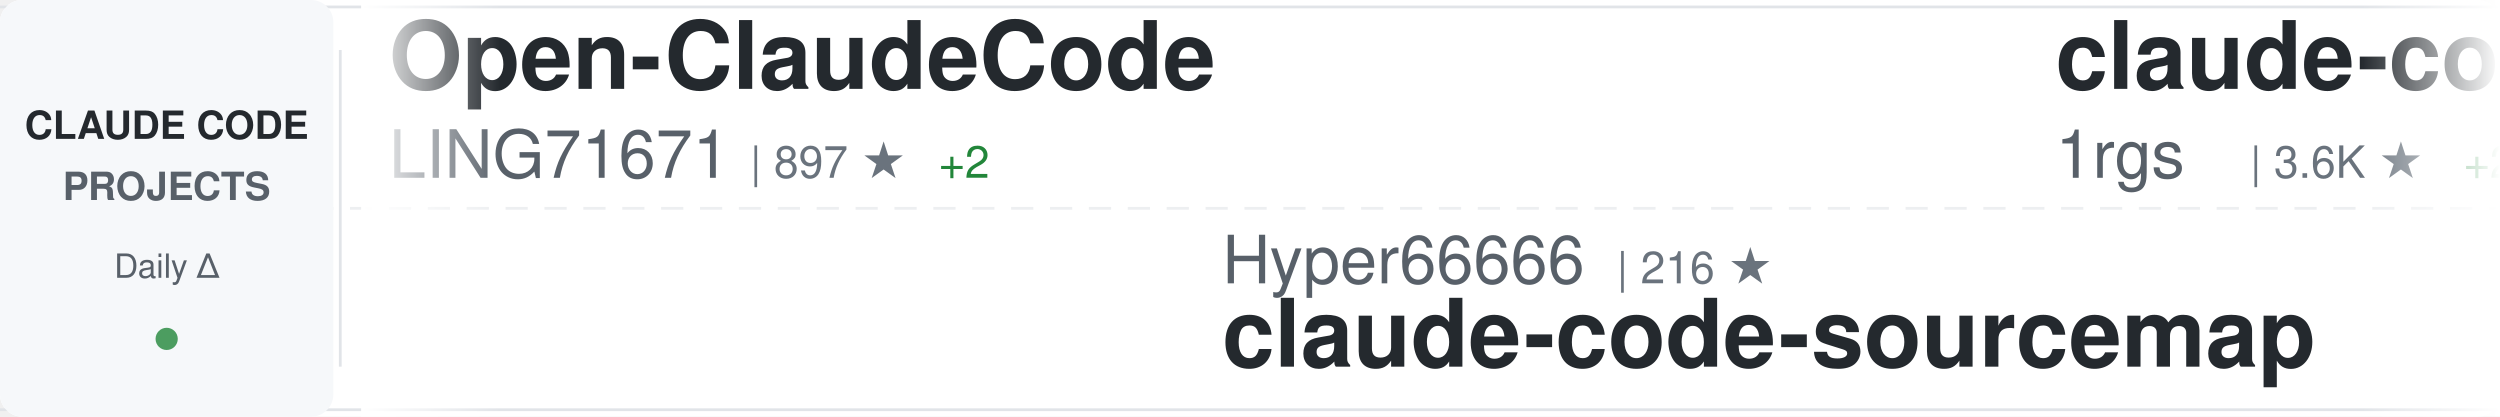
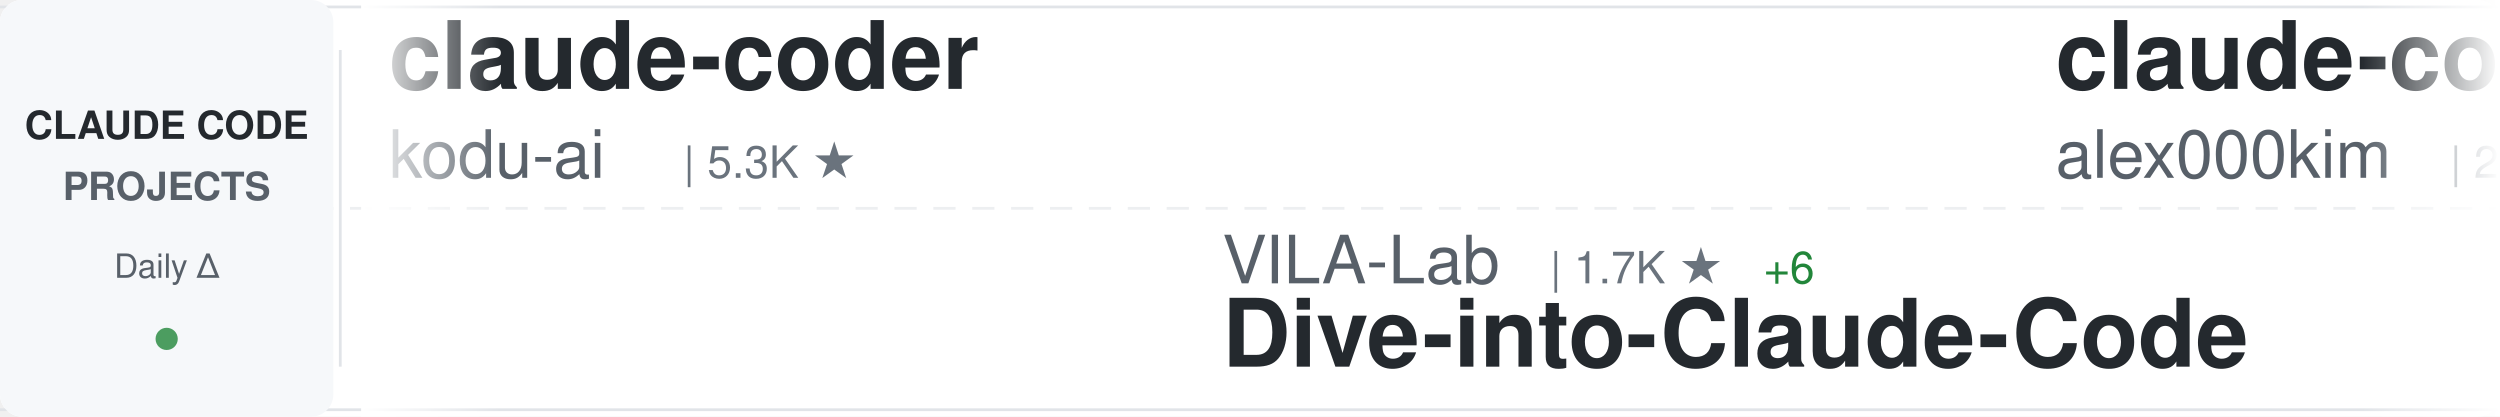
<svg xmlns="http://www.w3.org/2000/svg" width="900" height="150">
  <defs>
    <linearGradient id="awesomeLeftFade" x1="0%" y1="0%" x2="100%" y2="0%">
      <stop offset="0%" style="stop-color:#ffffff;stop-opacity:1" />
      <stop offset="100%" style="stop-color:#ffffff;stop-opacity:0" />
    </linearGradient>
    <linearGradient id="awesomeRightFade" x1="0%" y1="0%" x2="100%" y2="0%">
      <stop offset="0%" style="stop-color:#ffffff;stop-opacity:0" />
      <stop offset="100%" style="stop-color:#ffffff;stop-opacity:1" />
    </linearGradient>
  </defs>
  <rect width="900" height="150" fill="#ffffff" rx="8" />
  <rect x="0" y="2" width="900" height="1" fill="#e1e4e8" />
  <rect x="0" y="147" width="900" height="1" fill="#e1e4e8" />
  <line x1="0" y1="75" x2="900" y2="75" stroke="#e1e4e8" stroke-width="1" stroke-dasharray="8 6" opacity="0.6" />
  <rect x="0" y="0" width="120" height="150" fill="#f6f8fa" rx="8" />
  <text x="60" y="50" font-family="-apple-system, BlinkMacSystemFont, 'Segoe UI', Helvetica, Arial, sans-serif" font-size="14" font-weight="600" fill="#24292e" text-anchor="middle">CLAUDE CODE</text>
  <text x="60" y="72" font-family="-apple-system, BlinkMacSystemFont, 'Segoe UI', Helvetica, Arial, sans-serif" font-size="14" font-weight="600" fill="#586069" text-anchor="middle">PROJECTS</text>
  <text x="60" y="100" font-family="-apple-system, BlinkMacSystemFont, 'Segoe UI', Helvetica, Arial, sans-serif" font-size="12" font-weight="500" fill="#586069" text-anchor="middle">Daily Δ</text>
  <circle cx="60" cy="122" r="4" fill="#22863a" opacity="0.8" />
  <rect x="122" y="18" width="1" height="114" fill="#e1e4e8" />
  <clipPath id="awesomeTickerClip">
    <rect x="130" y="0" width="770" height="150" />
  </clipPath>
  <g clip-path="url(#awesomeTickerClip)">
    <g id="awesomeTickerItems">
      <animateTransform attributeName="transform" attributeType="XML" type="translate" from="0 0" to="-3000 0" dur="54s" repeatCount="indefinite" />
      <g transform="translate(0, 0)">
-         <text x="140" y="32" font-family="-apple-system, BlinkMacSystemFont, 'Segoe UI', Helvetica, Arial, sans-serif" font-size="34" font-weight="600" fill="#24292e">Open-ClaudeCode</text>
-         <text x="140" y="64" font-family="-apple-system, BlinkMacSystemFont, 'Segoe UI', Helvetica, Arial, sans-serif" font-size="24" font-weight="400" fill="#586069">LING71671</text>
-         <text x="270" y="64" font-family="-apple-system, BlinkMacSystemFont, 'Segoe UI', Helvetica, Arial, sans-serif" font-size="16" font-weight="500" fill="#6a737d">| 897 ★</text>
-         <text x="338" y="64" font-family="-apple-system, BlinkMacSystemFont, 'Segoe UI', Helvetica, Arial, sans-serif" font-size="16" font-weight="500" fill="#22863a"> +2</text>
+         <text x="140" y="32" font-family="-apple-system, BlinkMacSystemFont, 'Segoe UI', Helvetica, Arial, sans-serif" font-size="34" font-weight="600" fill="#24292e">claude-coder</text>
+         <text x="140" y="64" font-family="-apple-system, BlinkMacSystemFont, 'Segoe UI', Helvetica, Arial, sans-serif" font-size="24" font-weight="400" fill="#586069">kodu-ai</text>
+         <text x="246" y="64" font-family="-apple-system, BlinkMacSystemFont, 'Segoe UI', Helvetica, Arial, sans-serif" font-size="16" font-weight="500" fill="#6a737d">| 5.3K ★</text>
      </g>
      <g transform="translate(300, 0)">
-         <text x="140" y="102" font-family="-apple-system, BlinkMacSystemFont, 'Segoe UI', Helvetica, Arial, sans-serif" font-size="24" font-weight="400" fill="#586069">Hyper66666</text>
-         <text x="282" y="102" font-family="-apple-system, BlinkMacSystemFont, 'Segoe UI', Helvetica, Arial, sans-serif" font-size="16" font-weight="500" fill="#6a737d">| 216 ★</text>
-         <text x="140" y="132" font-family="-apple-system, BlinkMacSystemFont, 'Segoe UI', Helvetica, Arial, sans-serif" font-size="34" font-weight="600" fill="#24292e">claude-code-sourcemap</text>
+         <text x="140" y="102" font-family="-apple-system, BlinkMacSystemFont, 'Segoe UI', Helvetica, Arial, sans-serif" font-size="24" font-weight="400" fill="#586069">VILA-Lab</text>
+         <text x="258" y="102" font-family="-apple-system, BlinkMacSystemFont, 'Segoe UI', Helvetica, Arial, sans-serif" font-size="16" font-weight="500" fill="#6a737d">| 1.7K ★</text>
+         <text x="335" y="102" font-family="-apple-system, BlinkMacSystemFont, 'Segoe UI', Helvetica, Arial, sans-serif" font-size="16" font-weight="500" fill="#22863a"> +6</text>
+         <text x="140" y="132" font-family="-apple-system, BlinkMacSystemFont, 'Segoe UI', Helvetica, Arial, sans-serif" font-size="34" font-weight="600" fill="#24292e">Dive-into-Claude-Code</text>
      </g>
      <g transform="translate(600, 0)">
-         <text x="140" y="32" font-family="-apple-system, BlinkMacSystemFont, 'Segoe UI', Helvetica, Arial, sans-serif" font-size="34" font-weight="600" fill="#24292e">claude-code-proxy</text>
-         <text x="140" y="64" font-family="-apple-system, BlinkMacSystemFont, 'Segoe UI', Helvetica, Arial, sans-serif" font-size="24" font-weight="400" fill="#586069">1rgs</text>
-         <text x="210" y="64" font-family="-apple-system, BlinkMacSystemFont, 'Segoe UI', Helvetica, Arial, sans-serif" font-size="16" font-weight="500" fill="#6a737d">| 3.6K ★</text>
-         <text x="287" y="64" font-family="-apple-system, BlinkMacSystemFont, 'Segoe UI', Helvetica, Arial, sans-serif" font-size="16" font-weight="500" fill="#22863a"> +2</text>
+         <text x="140" y="32" font-family="-apple-system, BlinkMacSystemFont, 'Segoe UI', Helvetica, Arial, sans-serif" font-size="34" font-weight="600" fill="#24292e">claude-code</text>
+         <text x="140" y="64" font-family="-apple-system, BlinkMacSystemFont, 'Segoe UI', Helvetica, Arial, sans-serif" font-size="24" font-weight="400" fill="#586069">alex000kim</text>
+         <text x="282" y="64" font-family="-apple-system, BlinkMacSystemFont, 'Segoe UI', Helvetica, Arial, sans-serif" font-size="16" font-weight="500" fill="#6a737d">| 228 ★</text>
      </g>
      <g transform="translate(900, 0)">
-         <text x="140" y="102" font-family="-apple-system, BlinkMacSystemFont, 'Segoe UI', Helvetica, Arial, sans-serif" font-size="24" font-weight="400" fill="#586069">hangsman</text>
-         <text x="258" y="102" font-family="-apple-system, BlinkMacSystemFont, 'Segoe UI', Helvetica, Arial, sans-serif" font-size="16" font-weight="500" fill="#6a737d">| 787 ★</text>
-         <text x="140" y="132" font-family="-apple-system, BlinkMacSystemFont, 'Segoe UI', Helvetica, Arial, sans-serif" font-size="34" font-weight="600" fill="#24292e">claude-code-source</text>
+         <text x="140" y="102" font-family="-apple-system, BlinkMacSystemFont, 'Segoe UI', Helvetica, Arial, sans-serif" font-size="24" font-weight="400" fill="#586069">ykdojo</text>
+         <text x="234" y="102" font-family="-apple-system, BlinkMacSystemFont, 'Segoe UI', Helvetica, Arial, sans-serif" font-size="16" font-weight="500" fill="#6a737d">| 8.9K ★</text>
+         <text x="311" y="102" font-family="-apple-system, BlinkMacSystemFont, 'Segoe UI', Helvetica, Arial, sans-serif" font-size="16" font-weight="500" fill="#22863a"> +14</text>
+         <text x="140" y="132" font-family="-apple-system, BlinkMacSystemFont, 'Segoe UI', Helvetica, Arial, sans-serif" font-size="34" font-weight="600" fill="#24292e">claude-code-tips</text>
      </g>
      <g transform="translate(1200, 0)">
-         <text x="140" y="32" font-family="-apple-system, BlinkMacSystemFont, 'Segoe UI', Helvetica, Arial, sans-serif" font-size="34" font-weight="600" fill="#24292e">Dive-into-Claude-Code</text>
-         <text x="140" y="64" font-family="-apple-system, BlinkMacSystemFont, 'Segoe UI', Helvetica, Arial, sans-serif" font-size="24" font-weight="400" fill="#586069">VILA-Lab</text>
-         <text x="258" y="64" font-family="-apple-system, BlinkMacSystemFont, 'Segoe UI', Helvetica, Arial, sans-serif" font-size="16" font-weight="500" fill="#6a737d">| 1.7K ★</text>
-         <text x="335" y="64" font-family="-apple-system, BlinkMacSystemFont, 'Segoe UI', Helvetica, Arial, sans-serif" font-size="16" font-weight="500" fill="#22863a"> +8</text>
+         <text x="140" y="32" font-family="-apple-system, BlinkMacSystemFont, 'Segoe UI', Helvetica, Arial, sans-serif" font-size="34" font-weight="600" fill="#24292e">claude-code-workflows</text>
+         <text x="140" y="64" font-family="-apple-system, BlinkMacSystemFont, 'Segoe UI', Helvetica, Arial, sans-serif" font-size="24" font-weight="400" fill="#586069">OneRedOak</text>
+         <text x="270" y="64" font-family="-apple-system, BlinkMacSystemFont, 'Segoe UI', Helvetica, Arial, sans-serif" font-size="16" font-weight="500" fill="#6a737d">| 3.8K ★</text>
+         <text x="347" y="64" font-family="-apple-system, BlinkMacSystemFont, 'Segoe UI', Helvetica, Arial, sans-serif" font-size="16" font-weight="500" fill="#22863a"> +4</text>
      </g>
      <g transform="translate(1500, 0)">
-         <text x="140" y="102" font-family="-apple-system, BlinkMacSystemFont, 'Segoe UI', Helvetica, Arial, sans-serif" font-size="24" font-weight="400" fill="#586069">VoltAgent</text>
-         <text x="270" y="102" font-family="-apple-system, BlinkMacSystemFont, 'Segoe UI', Helvetica, Arial, sans-serif" font-size="16" font-weight="500" fill="#6a737d">| 22.2K ★</text>
-         <text x="356" y="102" font-family="-apple-system, BlinkMacSystemFont, 'Segoe UI', Helvetica, Arial, sans-serif" font-size="16" font-weight="500" fill="#22863a"> +60</text>
-         <text x="140" y="132" font-family="-apple-system, BlinkMacSystemFont, 'Segoe UI', Helvetica, Arial, sans-serif" font-size="34" font-weight="600" fill="#24292e">awesome-claude-code-suba...</text>
+         <text x="140" y="102" font-family="-apple-system, BlinkMacSystemFont, 'Segoe UI', Helvetica, Arial, sans-serif" font-size="24" font-weight="400" fill="#586069">disler</text>
+         <text x="234" y="102" font-family="-apple-system, BlinkMacSystemFont, 'Segoe UI', Helvetica, Arial, sans-serif" font-size="16" font-weight="500" fill="#6a737d">| 3.8K ★</text>
+         <text x="311" y="102" font-family="-apple-system, BlinkMacSystemFont, 'Segoe UI', Helvetica, Arial, sans-serif" font-size="16" font-weight="500" fill="#22863a"> +5</text>
+         <text x="140" y="132" font-family="-apple-system, BlinkMacSystemFont, 'Segoe UI', Helvetica, Arial, sans-serif" font-size="34" font-weight="600" fill="#24292e">claude-code-hooks-master...</text>
      </g>
      <g transform="translate(1800, 0)">
-         <text x="140" y="32" font-family="-apple-system, BlinkMacSystemFont, 'Segoe UI', Helvetica, Arial, sans-serif" font-size="34" font-weight="600" fill="#24292e">claude-code</text>
-         <text x="140" y="64" font-family="-apple-system, BlinkMacSystemFont, 'Segoe UI', Helvetica, Arial, sans-serif" font-size="24" font-weight="400" fill="#586069">jarmuine</text>
-         <text x="258" y="64" font-family="-apple-system, BlinkMacSystemFont, 'Segoe UI', Helvetica, Arial, sans-serif" font-size="16" font-weight="500" fill="#6a737d">| 2.2K ★</text>
-         <text x="335" y="64" font-family="-apple-system, BlinkMacSystemFont, 'Segoe UI', Helvetica, Arial, sans-serif" font-size="16" font-weight="500" fill="#22863a"> +2</text>
+         <text x="140" y="32" font-family="-apple-system, BlinkMacSystemFont, 'Segoe UI', Helvetica, Arial, sans-serif" font-size="34" font-weight="600" fill="#24292e">claude-code-best-practic...</text>
+         <text x="140" y="64" font-family="-apple-system, BlinkMacSystemFont, 'Segoe UI', Helvetica, Arial, sans-serif" font-size="24" font-weight="400" fill="#586069">shanraisshan</text>
+         <text x="306" y="64" font-family="-apple-system, BlinkMacSystemFont, 'Segoe UI', Helvetica, Arial, sans-serif" font-size="16" font-weight="500" fill="#6a737d">| 58.5K ★</text>
+         <text x="392" y="64" font-family="-apple-system, BlinkMacSystemFont, 'Segoe UI', Helvetica, Arial, sans-serif" font-size="16" font-weight="500" fill="#22863a"> +63</text>
      </g>
      <g transform="translate(2100, 0)">
-         <text x="140" y="102" font-family="-apple-system, BlinkMacSystemFont, 'Segoe UI', Helvetica, Arial, sans-serif" font-size="24" font-weight="400" fill="#586069">Donchitos</text>
-         <text x="270" y="102" font-family="-apple-system, BlinkMacSystemFont, 'Segoe UI', Helvetica, Arial, sans-serif" font-size="16" font-weight="500" fill="#6a737d">| 22.0K ★</text>
-         <text x="356" y="102" font-family="-apple-system, BlinkMacSystemFont, 'Segoe UI', Helvetica, Arial, sans-serif" font-size="16" font-weight="500" fill="#22863a"> +35</text>
-         <text x="140" y="132" font-family="-apple-system, BlinkMacSystemFont, 'Segoe UI', Helvetica, Arial, sans-serif" font-size="34" font-weight="600" fill="#24292e">Claude-Code-Game-Studios</text>
+         <text x="140" y="102" font-family="-apple-system, BlinkMacSystemFont, 'Segoe UI', Helvetica, Arial, sans-serif" font-size="24" font-weight="400" fill="#586069">Cranot</text>
+         <text x="234" y="102" font-family="-apple-system, BlinkMacSystemFont, 'Segoe UI', Helvetica, Arial, sans-serif" font-size="16" font-weight="500" fill="#6a737d">| 2.8K ★</text>
+         <text x="311" y="102" font-family="-apple-system, BlinkMacSystemFont, 'Segoe UI', Helvetica, Arial, sans-serif" font-size="16" font-weight="500" fill="#22863a"> +3</text>
+         <text x="140" y="132" font-family="-apple-system, BlinkMacSystemFont, 'Segoe UI', Helvetica, Arial, sans-serif" font-size="34" font-weight="600" fill="#24292e">claude-code-guide</text>
      </g>
      <g transform="translate(2400, 0)">
-         <text x="140" y="32" font-family="-apple-system, BlinkMacSystemFont, 'Segoe UI', Helvetica, Arial, sans-serif" font-size="34" font-weight="600" fill="#24292e">claude-code-analysis</text>
-         <text x="140" y="64" font-family="-apple-system, BlinkMacSystemFont, 'Segoe UI', Helvetica, Arial, sans-serif" font-size="24" font-weight="400" fill="#586069">liuup</text>
-         <text x="222" y="64" font-family="-apple-system, BlinkMacSystemFont, 'Segoe UI', Helvetica, Arial, sans-serif" font-size="16" font-weight="500" fill="#6a737d">| 3.2K ★</text>
-         <text x="299" y="64" font-family="-apple-system, BlinkMacSystemFont, 'Segoe UI', Helvetica, Arial, sans-serif" font-size="16" font-weight="500" fill="#22863a"> +10</text>
+         <text x="140" y="32" font-family="-apple-system, BlinkMacSystemFont, 'Segoe UI', Helvetica, Arial, sans-serif" font-size="34" font-weight="600" fill="#24292e">claude-code</text>
+         <text x="140" y="64" font-family="-apple-system, BlinkMacSystemFont, 'Segoe UI', Helvetica, Arial, sans-serif" font-size="24" font-weight="400" fill="#586069">VineeTagarwaL-code</text>
+         <text x="378" y="64" font-family="-apple-system, BlinkMacSystemFont, 'Segoe UI', Helvetica, Arial, sans-serif" font-size="16" font-weight="500" fill="#6a737d">| 276 ★</text>
      </g>
      <g transform="translate(2700, 0)">
-         <text x="140" y="102" font-family="-apple-system, BlinkMacSystemFont, 'Segoe UI', Helvetica, Arial, sans-serif" font-size="24" font-weight="400" fill="#586069">T-Lab-CUHKSZ</text>
-         <text x="306" y="102" font-family="-apple-system, BlinkMacSystemFont, 'Segoe UI', Helvetica, Arial, sans-serif" font-size="16" font-weight="500" fill="#6a737d">| 320 ★</text>
-         <text x="140" y="132" font-family="-apple-system, BlinkMacSystemFont, 'Segoe UI', Helvetica, Arial, sans-serif" font-size="34" font-weight="600" fill="#24292e">claude-code</text>
+         <text x="140" y="102" font-family="-apple-system, BlinkMacSystemFont, 'Segoe UI', Helvetica, Arial, sans-serif" font-size="24" font-weight="400" fill="#586069">repowise-dev</text>
+         <text x="306" y="102" font-family="-apple-system, BlinkMacSystemFont, 'Segoe UI', Helvetica, Arial, sans-serif" font-size="16" font-weight="500" fill="#6a737d">| 1.1K ★</text>
+         <text x="383" y="102" font-family="-apple-system, BlinkMacSystemFont, 'Segoe UI', Helvetica, Arial, sans-serif" font-size="16" font-weight="500" fill="#22863a"> +2</text>
+         <text x="140" y="132" font-family="-apple-system, BlinkMacSystemFont, 'Segoe UI', Helvetica, Arial, sans-serif" font-size="34" font-weight="600" fill="#24292e">claude-code-prompts</text>
      </g>
      <g transform="translate(3000, 0)">
-         <text x="140" y="32" font-family="-apple-system, BlinkMacSystemFont, 'Segoe UI', Helvetica, Arial, sans-serif" font-size="34" font-weight="600" fill="#24292e">Open-ClaudeCode</text>
-         <text x="140" y="64" font-family="-apple-system, BlinkMacSystemFont, 'Segoe UI', Helvetica, Arial, sans-serif" font-size="24" font-weight="400" fill="#586069">LING71671</text>
-         <text x="270" y="64" font-family="-apple-system, BlinkMacSystemFont, 'Segoe UI', Helvetica, Arial, sans-serif" font-size="16" font-weight="500" fill="#6a737d">| 897 ★</text>
-         <text x="338" y="64" font-family="-apple-system, BlinkMacSystemFont, 'Segoe UI', Helvetica, Arial, sans-serif" font-size="16" font-weight="500" fill="#22863a"> +2</text>
+         <text x="140" y="32" font-family="-apple-system, BlinkMacSystemFont, 'Segoe UI', Helvetica, Arial, sans-serif" font-size="34" font-weight="600" fill="#24292e">claude-coder</text>
+         <text x="140" y="64" font-family="-apple-system, BlinkMacSystemFont, 'Segoe UI', Helvetica, Arial, sans-serif" font-size="24" font-weight="400" fill="#586069">kodu-ai</text>
+         <text x="246" y="64" font-family="-apple-system, BlinkMacSystemFont, 'Segoe UI', Helvetica, Arial, sans-serif" font-size="16" font-weight="500" fill="#6a737d">| 5.3K ★</text>
      </g>
      <g transform="translate(3300, 0)">
-         <text x="140" y="102" font-family="-apple-system, BlinkMacSystemFont, 'Segoe UI', Helvetica, Arial, sans-serif" font-size="24" font-weight="400" fill="#586069">Hyper66666</text>
-         <text x="282" y="102" font-family="-apple-system, BlinkMacSystemFont, 'Segoe UI', Helvetica, Arial, sans-serif" font-size="16" font-weight="500" fill="#6a737d">| 216 ★</text>
-         <text x="140" y="132" font-family="-apple-system, BlinkMacSystemFont, 'Segoe UI', Helvetica, Arial, sans-serif" font-size="34" font-weight="600" fill="#24292e">claude-code-sourcemap</text>
+         <text x="140" y="102" font-family="-apple-system, BlinkMacSystemFont, 'Segoe UI', Helvetica, Arial, sans-serif" font-size="24" font-weight="400" fill="#586069">VILA-Lab</text>
+         <text x="258" y="102" font-family="-apple-system, BlinkMacSystemFont, 'Segoe UI', Helvetica, Arial, sans-serif" font-size="16" font-weight="500" fill="#6a737d">| 1.7K ★</text>
+         <text x="335" y="102" font-family="-apple-system, BlinkMacSystemFont, 'Segoe UI', Helvetica, Arial, sans-serif" font-size="16" font-weight="500" fill="#22863a"> +6</text>
+         <text x="140" y="132" font-family="-apple-system, BlinkMacSystemFont, 'Segoe UI', Helvetica, Arial, sans-serif" font-size="34" font-weight="600" fill="#24292e">Dive-into-Claude-Code</text>
      </g>
      <g transform="translate(3600, 0)">
-         <text x="140" y="32" font-family="-apple-system, BlinkMacSystemFont, 'Segoe UI', Helvetica, Arial, sans-serif" font-size="34" font-weight="600" fill="#24292e">claude-code-proxy</text>
-         <text x="140" y="64" font-family="-apple-system, BlinkMacSystemFont, 'Segoe UI', Helvetica, Arial, sans-serif" font-size="24" font-weight="400" fill="#586069">1rgs</text>
-         <text x="210" y="64" font-family="-apple-system, BlinkMacSystemFont, 'Segoe UI', Helvetica, Arial, sans-serif" font-size="16" font-weight="500" fill="#6a737d">| 3.6K ★</text>
-         <text x="287" y="64" font-family="-apple-system, BlinkMacSystemFont, 'Segoe UI', Helvetica, Arial, sans-serif" font-size="16" font-weight="500" fill="#22863a"> +2</text>
+         <text x="140" y="32" font-family="-apple-system, BlinkMacSystemFont, 'Segoe UI', Helvetica, Arial, sans-serif" font-size="34" font-weight="600" fill="#24292e">claude-code</text>
+         <text x="140" y="64" font-family="-apple-system, BlinkMacSystemFont, 'Segoe UI', Helvetica, Arial, sans-serif" font-size="24" font-weight="400" fill="#586069">alex000kim</text>
+         <text x="282" y="64" font-family="-apple-system, BlinkMacSystemFont, 'Segoe UI', Helvetica, Arial, sans-serif" font-size="16" font-weight="500" fill="#6a737d">| 228 ★</text>
      </g>
      <g transform="translate(3900, 0)">
-         <text x="140" y="102" font-family="-apple-system, BlinkMacSystemFont, 'Segoe UI', Helvetica, Arial, sans-serif" font-size="24" font-weight="400" fill="#586069">hangsman</text>
-         <text x="258" y="102" font-family="-apple-system, BlinkMacSystemFont, 'Segoe UI', Helvetica, Arial, sans-serif" font-size="16" font-weight="500" fill="#6a737d">| 787 ★</text>
-         <text x="140" y="132" font-family="-apple-system, BlinkMacSystemFont, 'Segoe UI', Helvetica, Arial, sans-serif" font-size="34" font-weight="600" fill="#24292e">claude-code-source</text>
+         <text x="140" y="102" font-family="-apple-system, BlinkMacSystemFont, 'Segoe UI', Helvetica, Arial, sans-serif" font-size="24" font-weight="400" fill="#586069">ykdojo</text>
+         <text x="234" y="102" font-family="-apple-system, BlinkMacSystemFont, 'Segoe UI', Helvetica, Arial, sans-serif" font-size="16" font-weight="500" fill="#6a737d">| 8.9K ★</text>
+         <text x="311" y="102" font-family="-apple-system, BlinkMacSystemFont, 'Segoe UI', Helvetica, Arial, sans-serif" font-size="16" font-weight="500" fill="#22863a"> +14</text>
+         <text x="140" y="132" font-family="-apple-system, BlinkMacSystemFont, 'Segoe UI', Helvetica, Arial, sans-serif" font-size="34" font-weight="600" fill="#24292e">claude-code-tips</text>
      </g>
    </g>
  </g>
  <rect x="130" y="0" width="50" height="150" fill="url(#awesomeLeftFade)" />
  <rect x="850" y="0" width="50" height="150" fill="url(#awesomeRightFade)" />
</svg>
